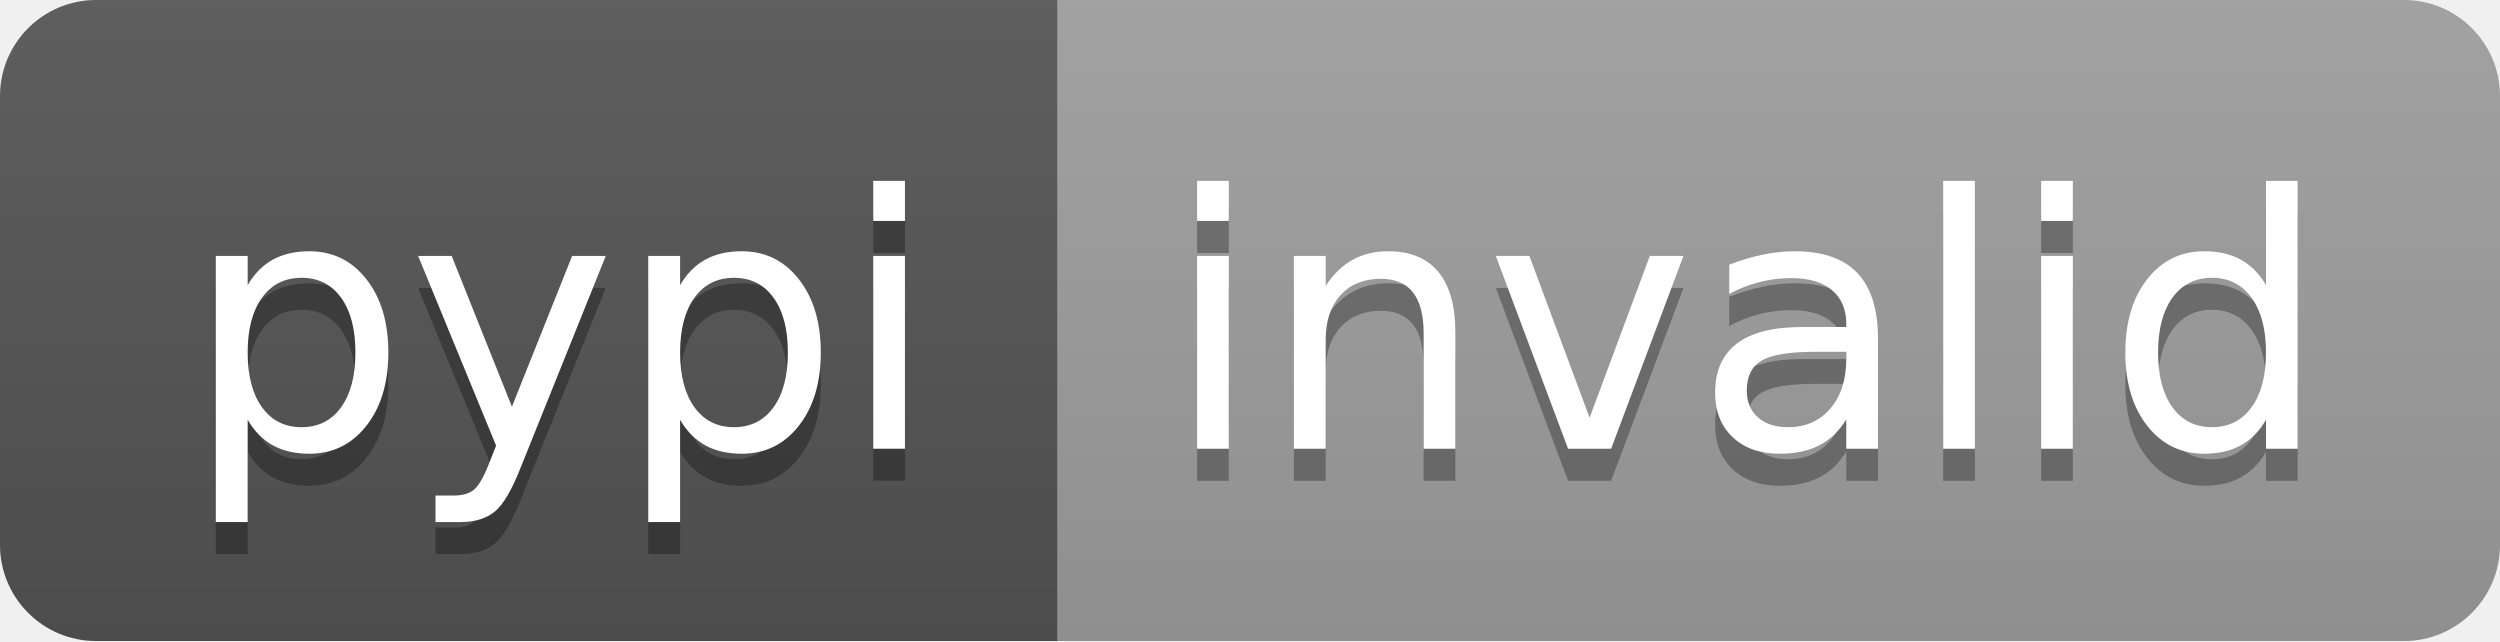
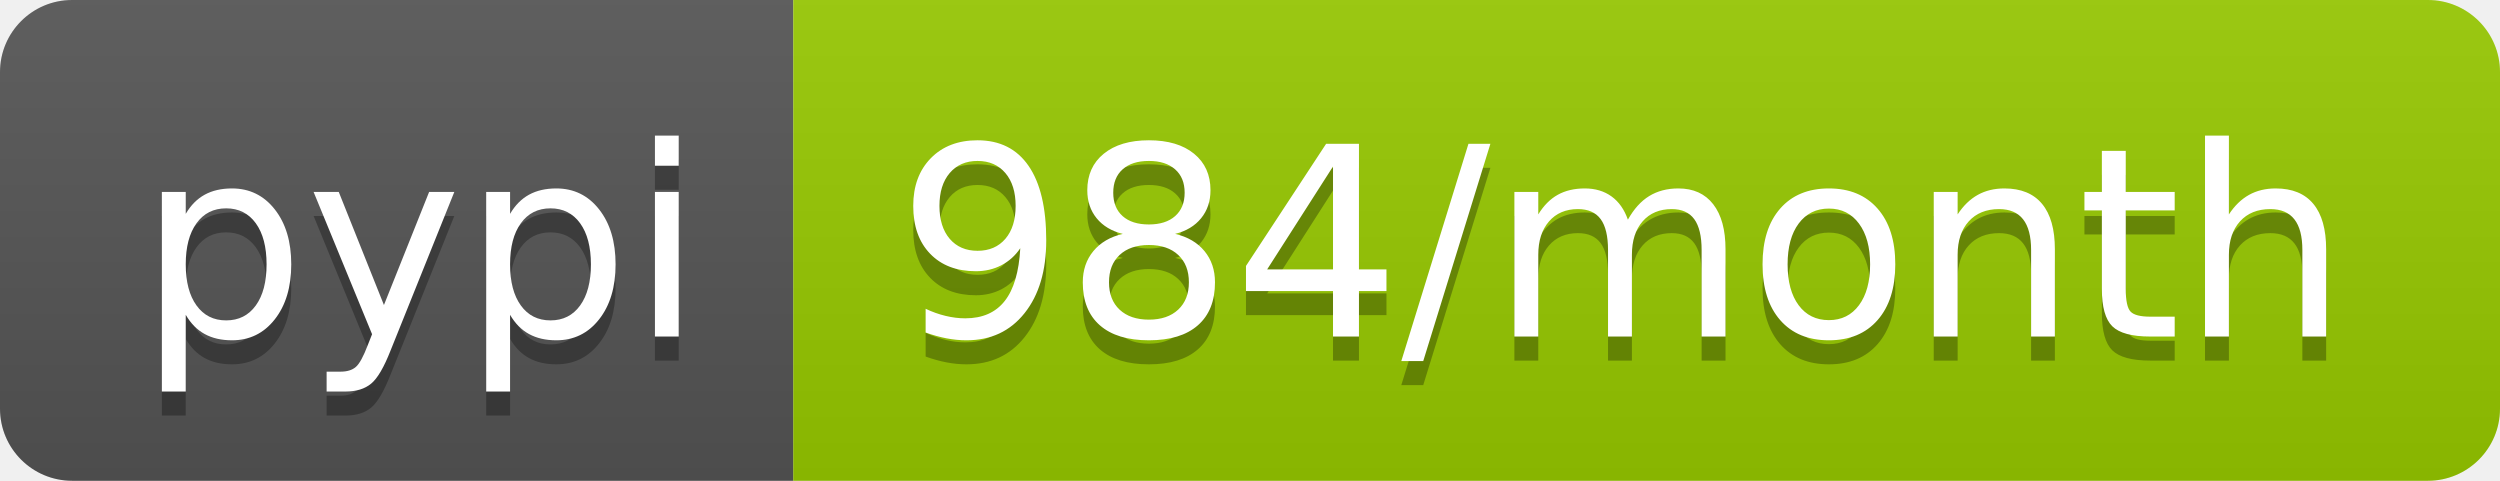
- <svg xmlns="http://www.w3.org/2000/svg" width="78" height="20" role="img" aria-label="pypi: invalid">
+ <svg xmlns="http://www.w3.org/2000/svg" width="104" height="20" role="img" aria-label="pypi: 984/month">
  <linearGradient id="s" x2="0" y2="100%">
    <stop offset="0" stop-color="#bbb" stop-opacity=".1" />
    <stop offset="1" stop-opacity=".1" />
  </linearGradient>
  <clipPath id="r">
-     <rect width="78" height="20" rx="3" fill="#fff" />
+     <rect width="104" height="20" rx="3" fill="#fff" />
  </clipPath>
  <g clip-path="url(#r)">
    <rect width="33" height="20" fill="#555" />
-     <rect x="33" width="45" height="20" fill="#9f9f9f" />
-     <rect width="78" height="20" fill="url(#s)" />
+     <rect x="33" width="71" height="20" fill="#97ca00" />
+     <rect width="104" height="20" fill="url(#s)" />
  </g>
  <g fill="#fff" text-anchor="middle" font-family="Verdana,Geneva,DejaVu Sans,sans-serif" text-rendering="geometricPrecision" font-size="110">
    <text aria-hidden="true" x="175" y="150" fill="#010101" fill-opacity=".3" transform="scale(.1)" textLength="230">pypi</text>
    <text x="175" y="140" transform="scale(.1)" fill="#fff" textLength="230">pypi</text>
-     <text aria-hidden="true" x="545" y="150" fill="#010101" fill-opacity=".3" transform="scale(.1)" textLength="350">invalid</text>
-     <text x="545" y="140" transform="scale(.1)" fill="#fff" textLength="350">invalid</text>
+     <text aria-hidden="true" x="675" y="150" fill="#010101" fill-opacity=".3" transform="scale(.1)" textLength="610">984/month</text>
+     <text x="675" y="140" transform="scale(.1)" fill="#fff" textLength="610">984/month</text>
  </g>
</svg>
